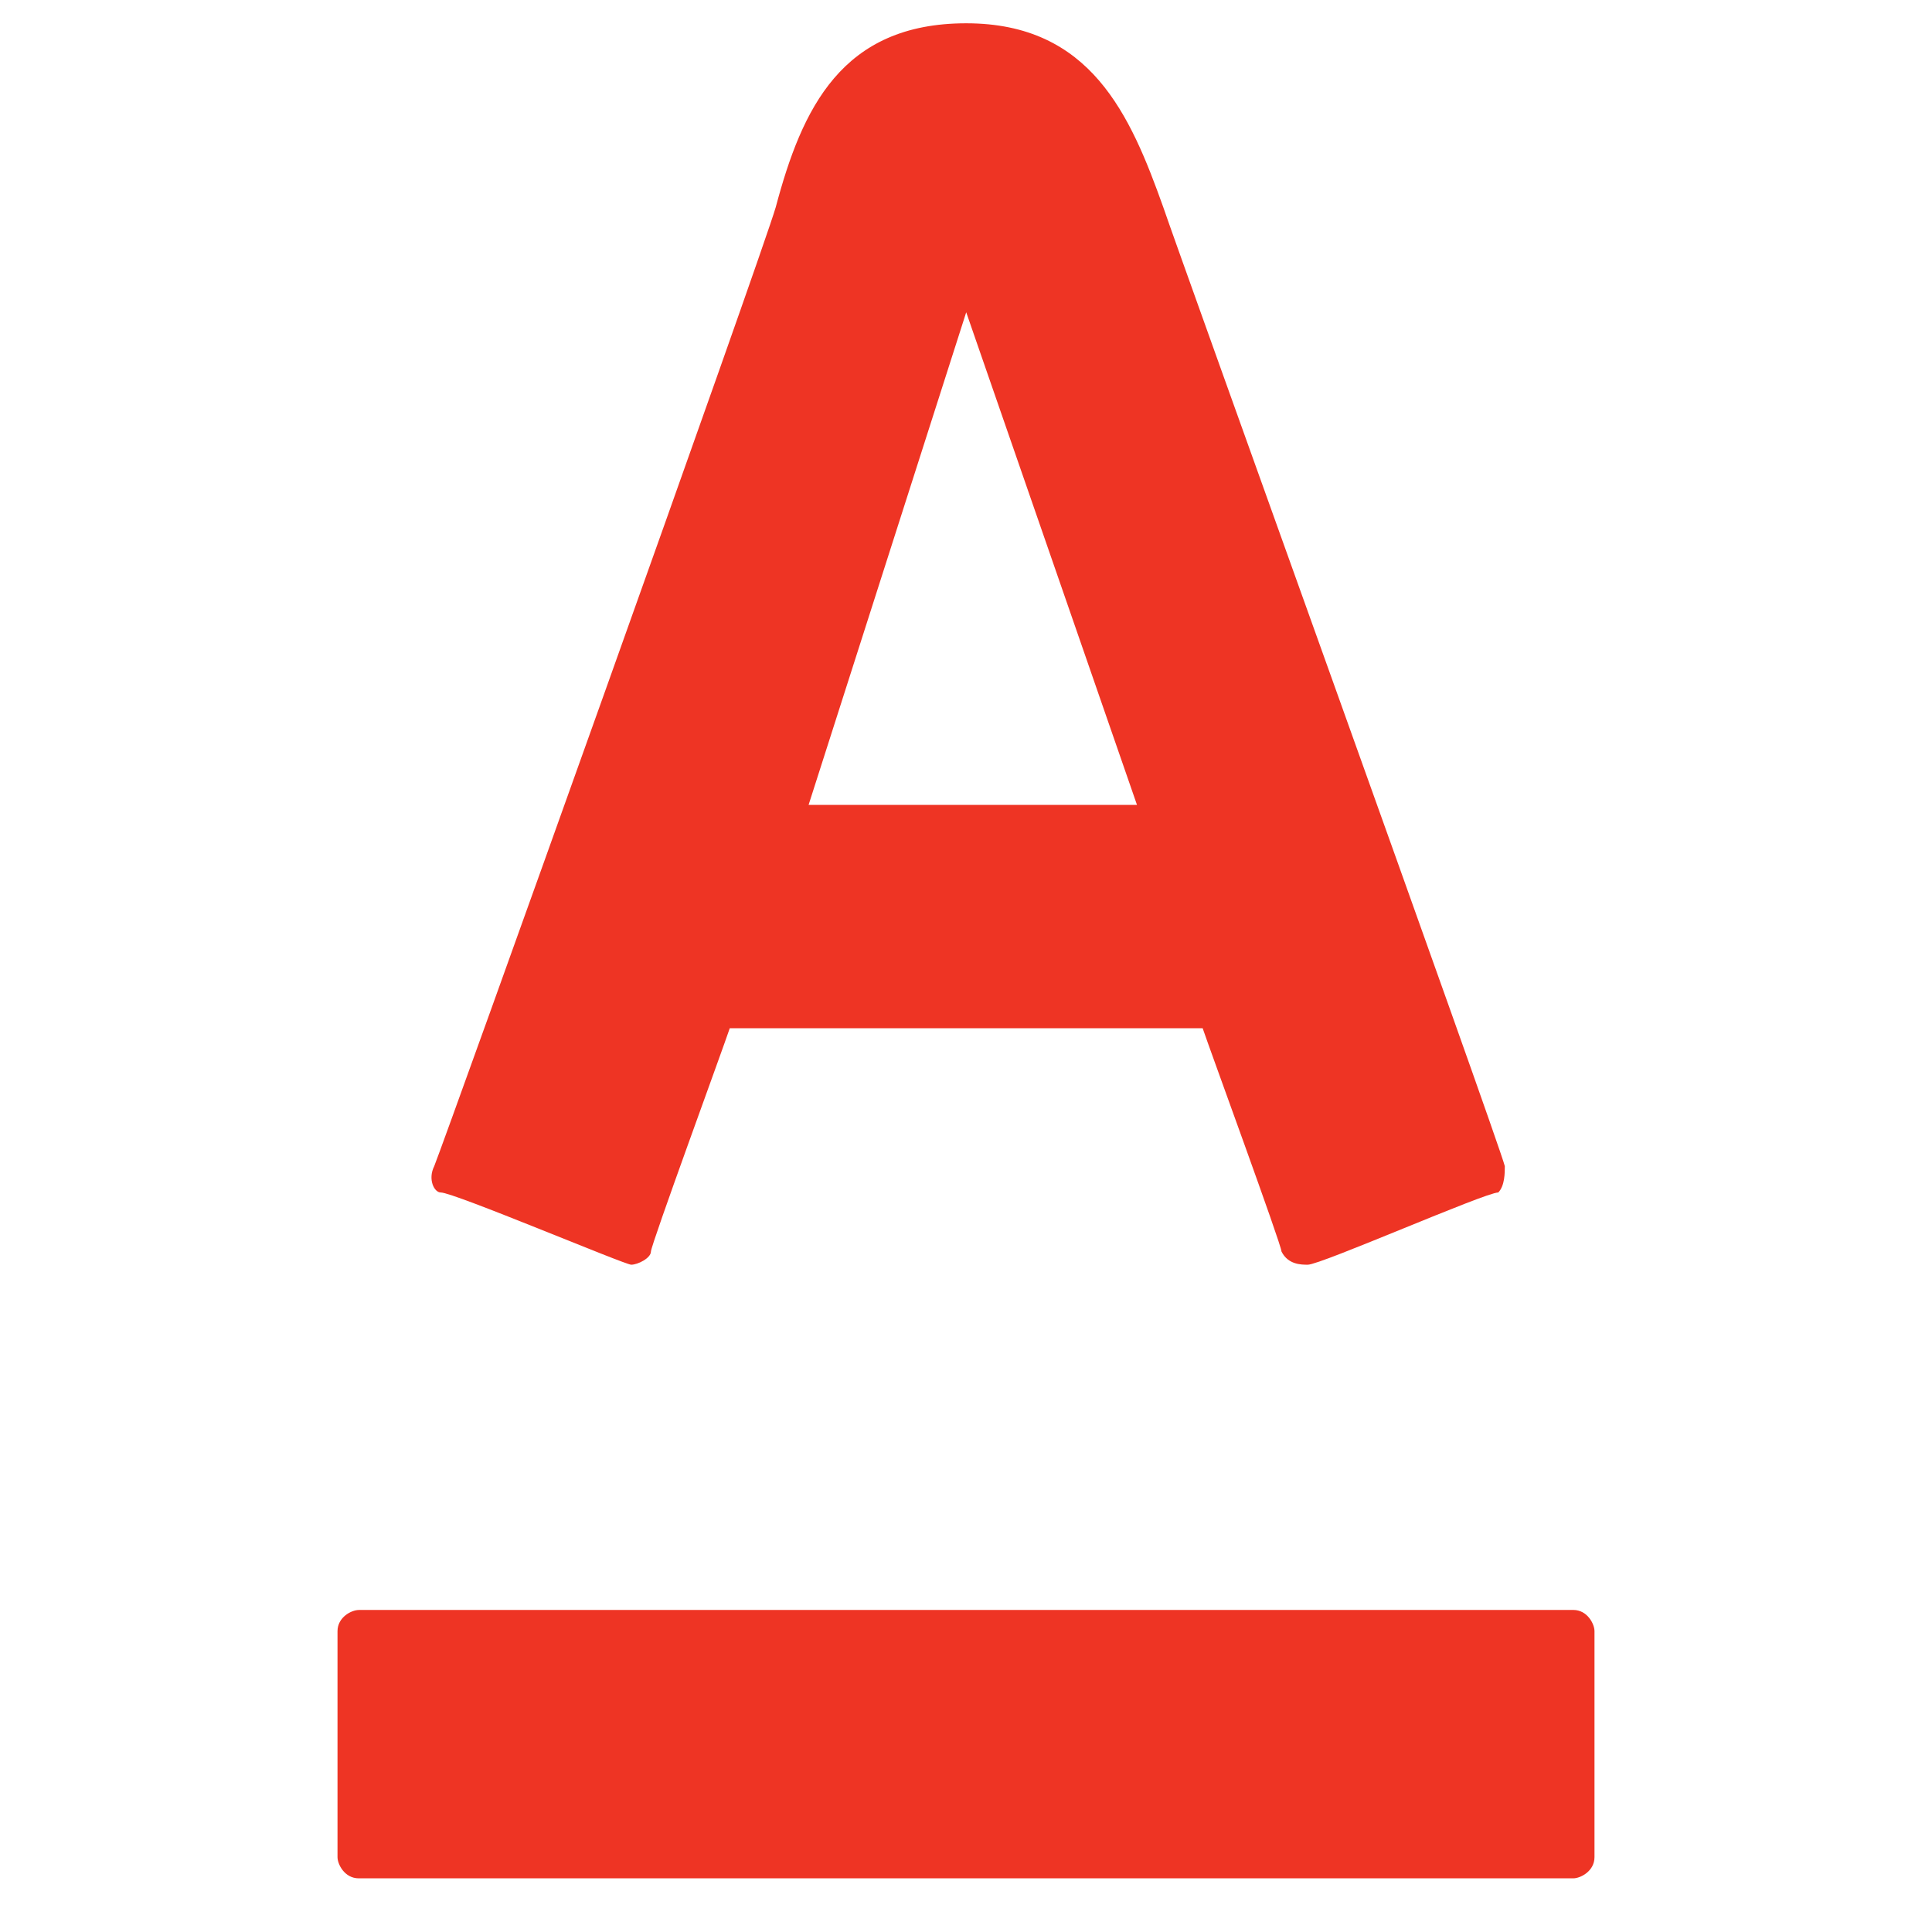
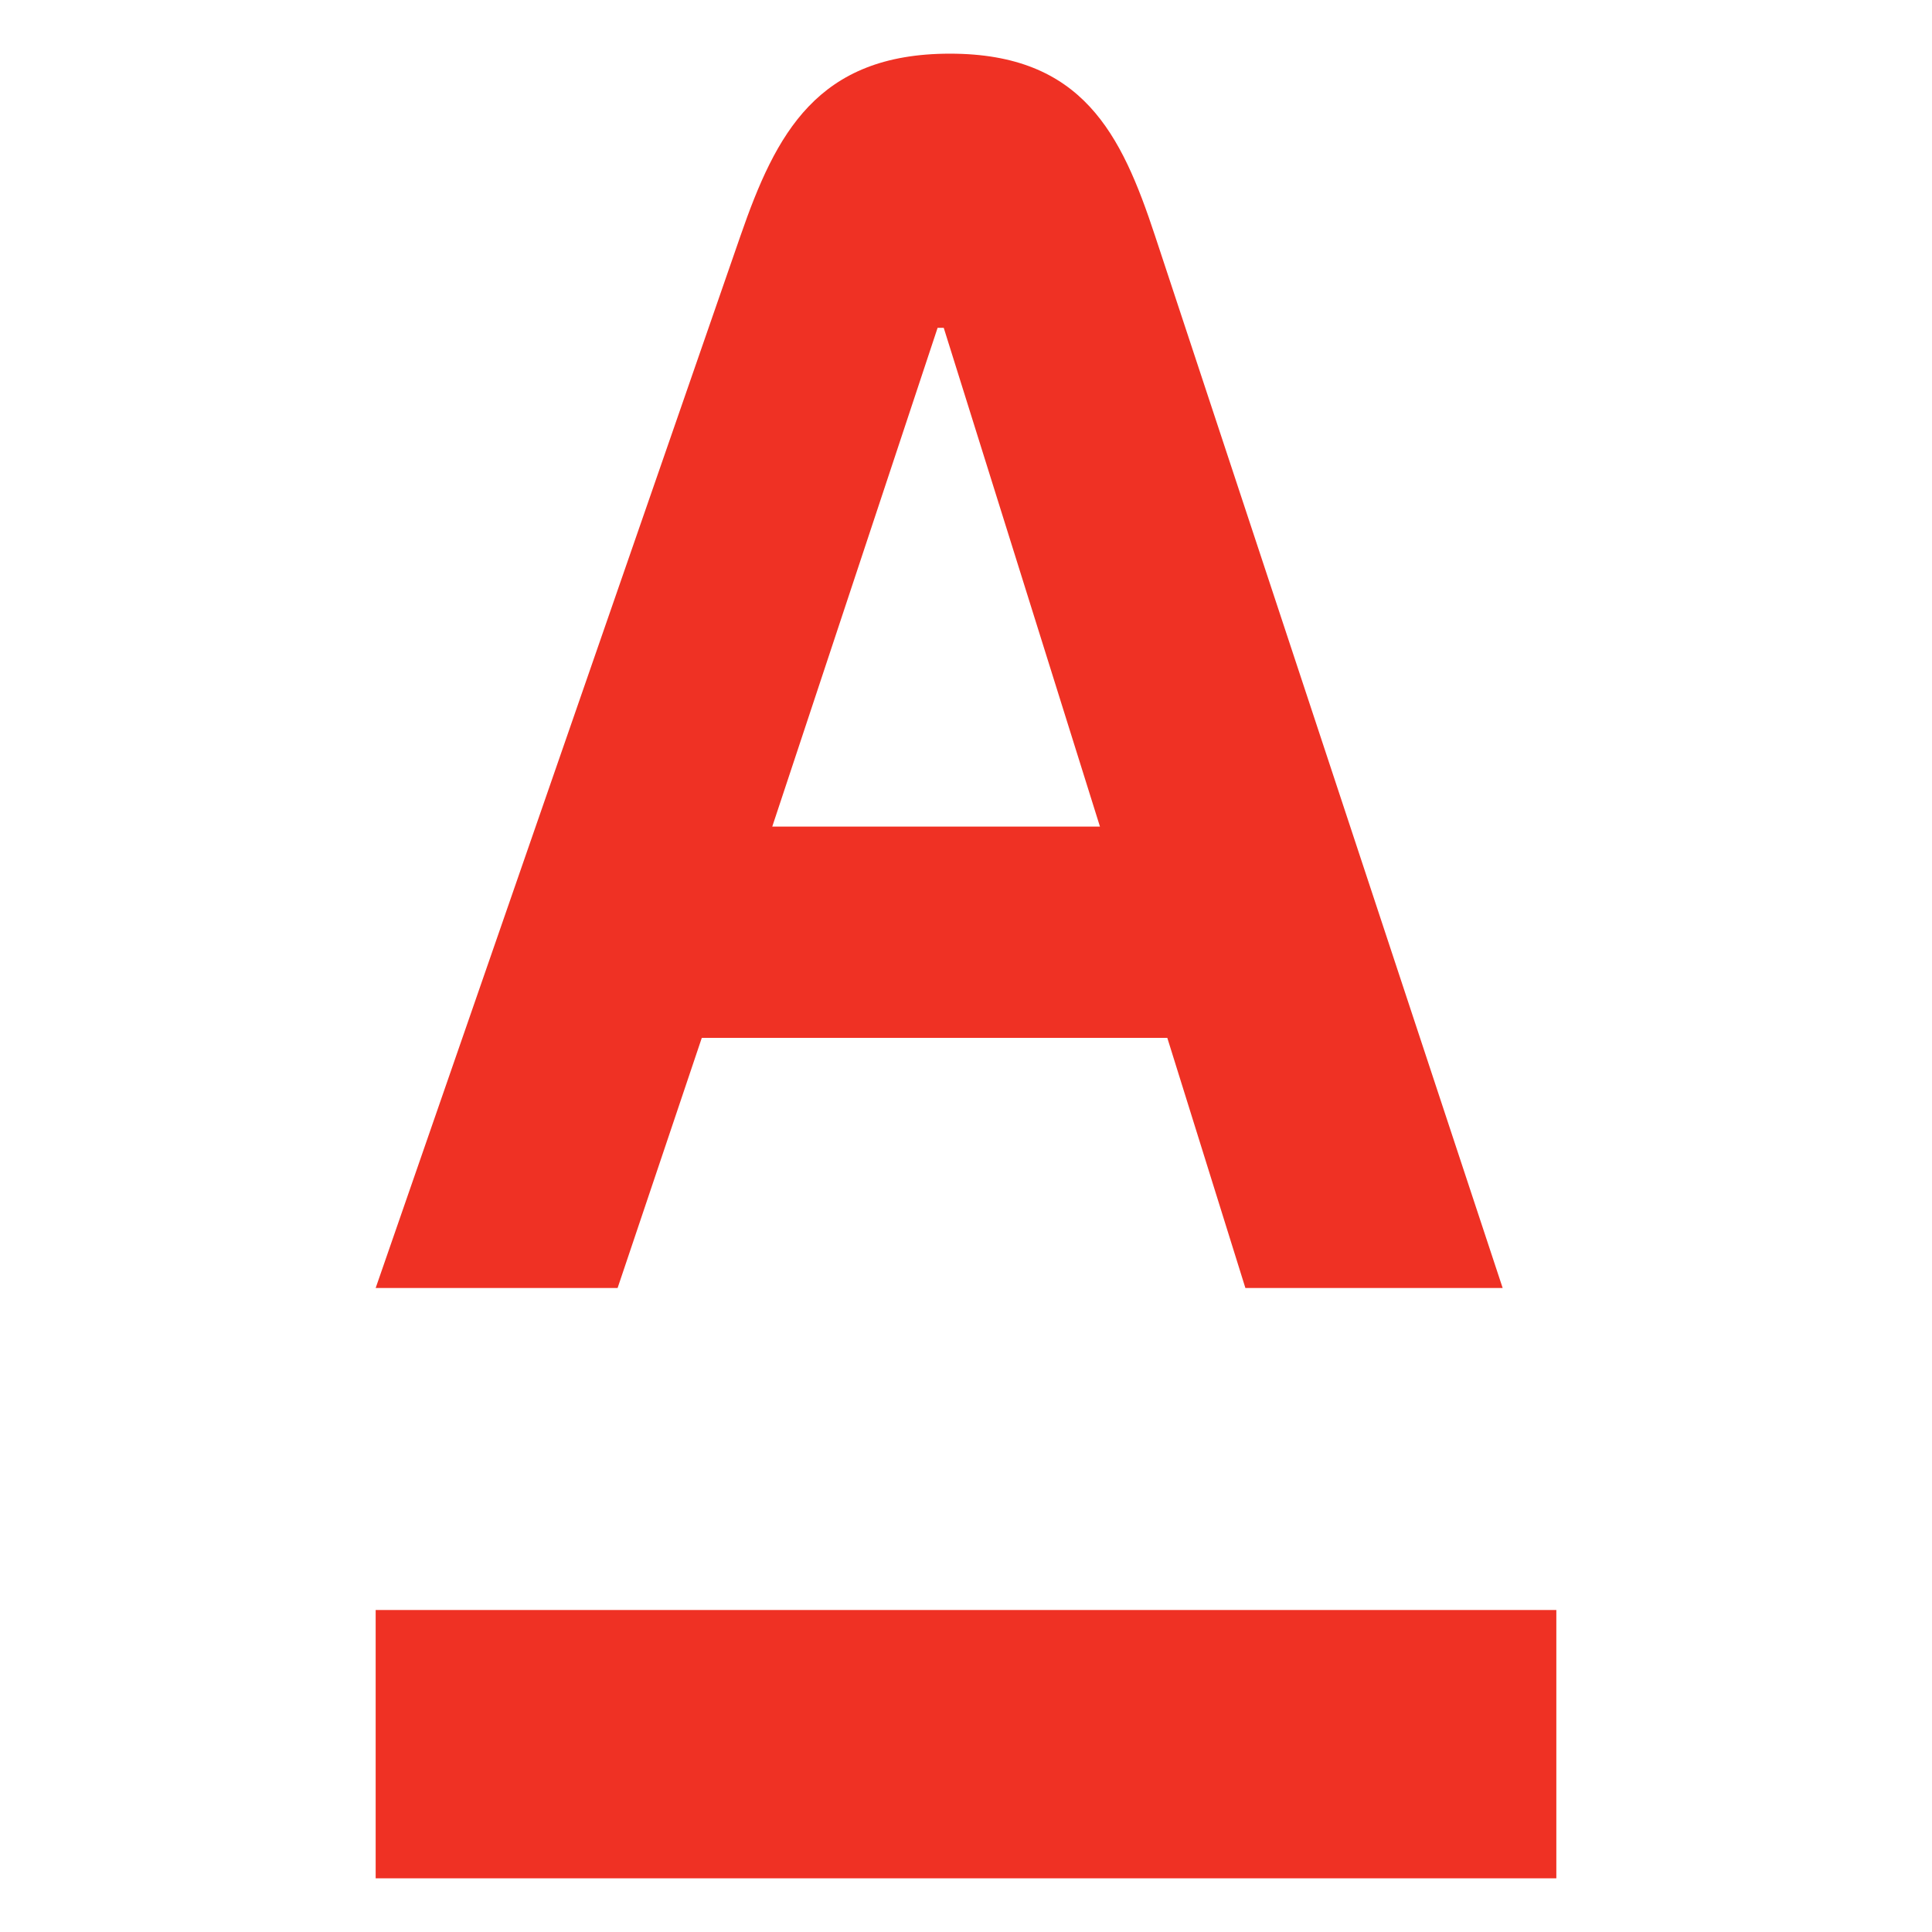
- <svg xmlns="http://www.w3.org/2000/svg" width="36" height="36" version="1" viewBox="0 0 36 36">
-   <path fill="#EE3424" d="M18.004.434c2.325 0 3.06 1.713 3.672 3.427.245.734 6.242 17.379 6.364 17.869 0 .122 0 .367-.122.49-.245 0-3.304 1.346-3.549 1.346-.122 0-.367 0-.49-.245 0-.122-1.346-3.794-1.469-4.161h-8.812c-.122.367-1.469 4.039-1.469 4.161s-.245.245-.367.245-3.304-1.346-3.549-1.346c-.122 0-.245-.245-.122-.49.244-.613 6.119-17.013 6.364-17.87.489-1.835 1.224-3.426 3.549-3.426zM6.684 30c-.132 0-.395.132-.395.395v4.211c0 .131.132.394.395.394h22.632c.132 0 .395-.132.395-.395v-4.211c0-.132-.132-.395-.395-.395H6.684zm11.32-24.181l-2.937 9.179h6.119l-3.182-9.179z" />
+ <svg xmlns="http://www.w3.org/2000/svg" width="36px" height="36" viewBox="0 0 36 36" version="1.1">
+   <g stroke="none" stroke-width="1" fill="none" fill-rule="evenodd">
+     <rect width="36" height="36" />
+     <path d="M7,35 L7,30 L29,30 L29,35 L7,35 Z M14.39,15.402 L20.496,15.402 L17.585,6.108 L17.471,6.108 L14.39,15.402 Z M21.522,4.393 L28,24 L23.206,24 L21.751,19.339 L13.077,19.339 L11.508,24 L7,24 L13.798,4.393 C14.457,2.491 15.226,1 17.7,1 C20.173,1 20.896,2.497 21.522,4.393 Z" id="A-logo" fill="#EF3124" />
+   </g>
</svg>
